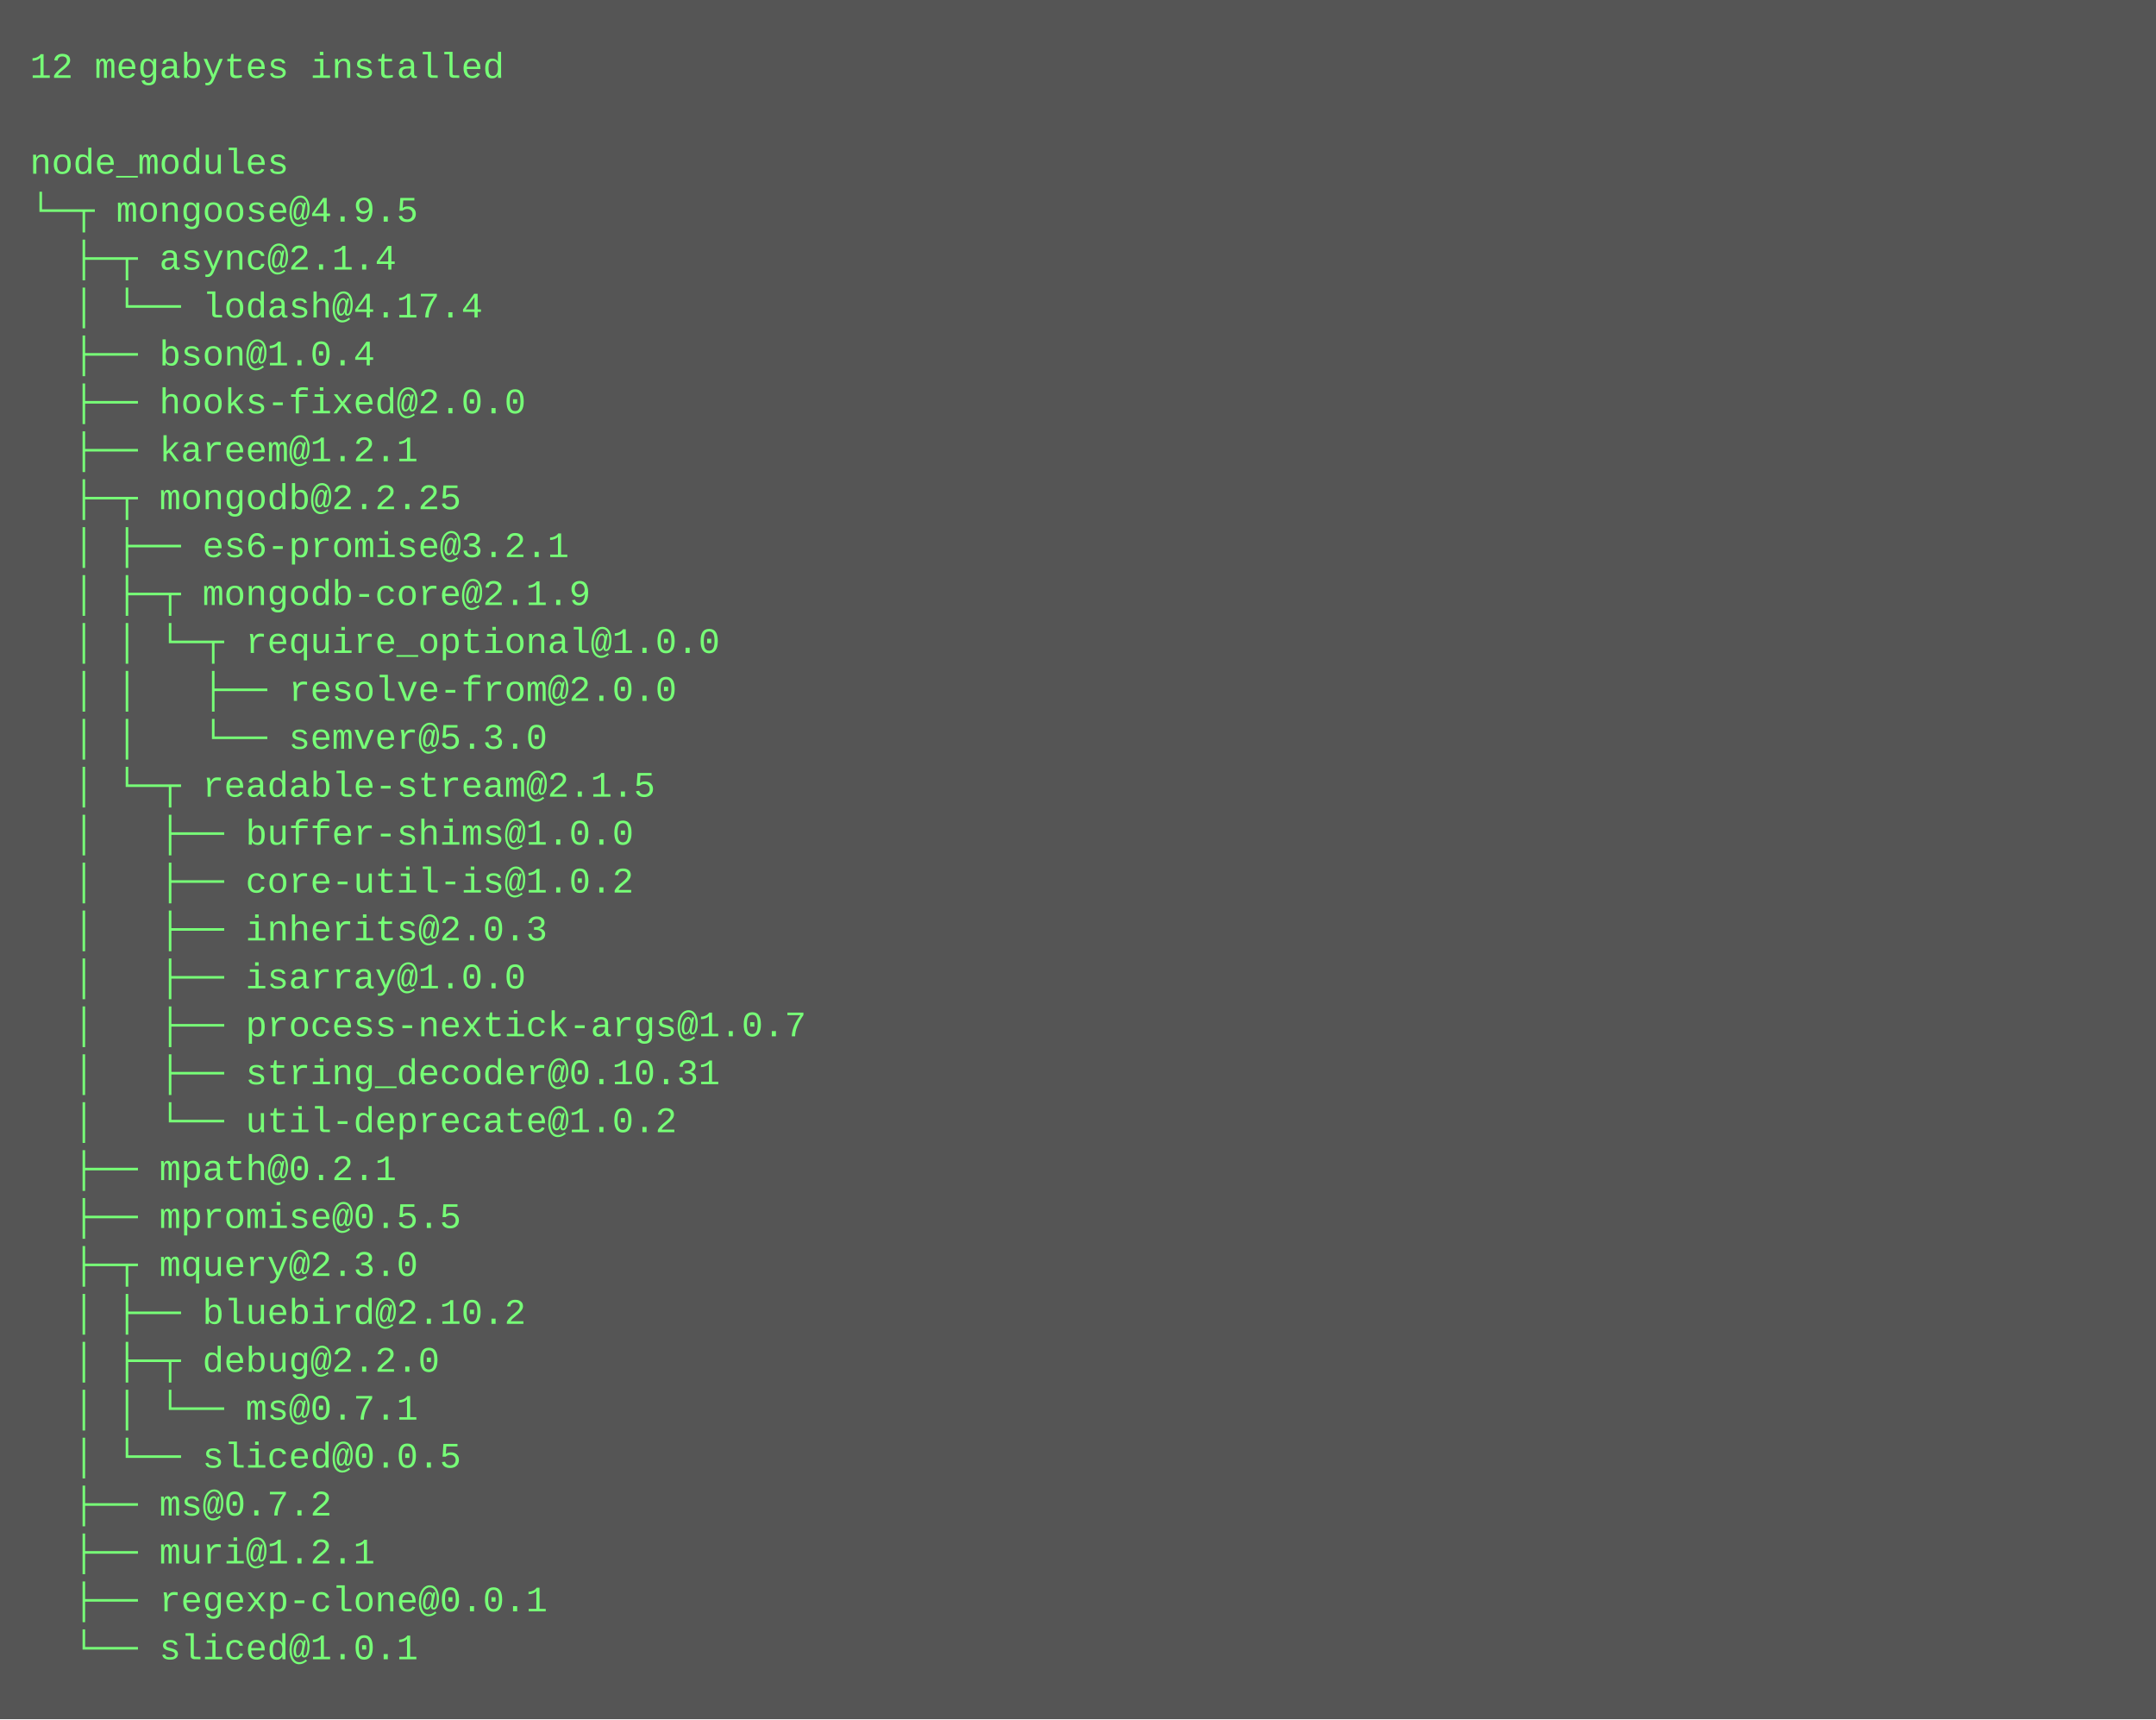
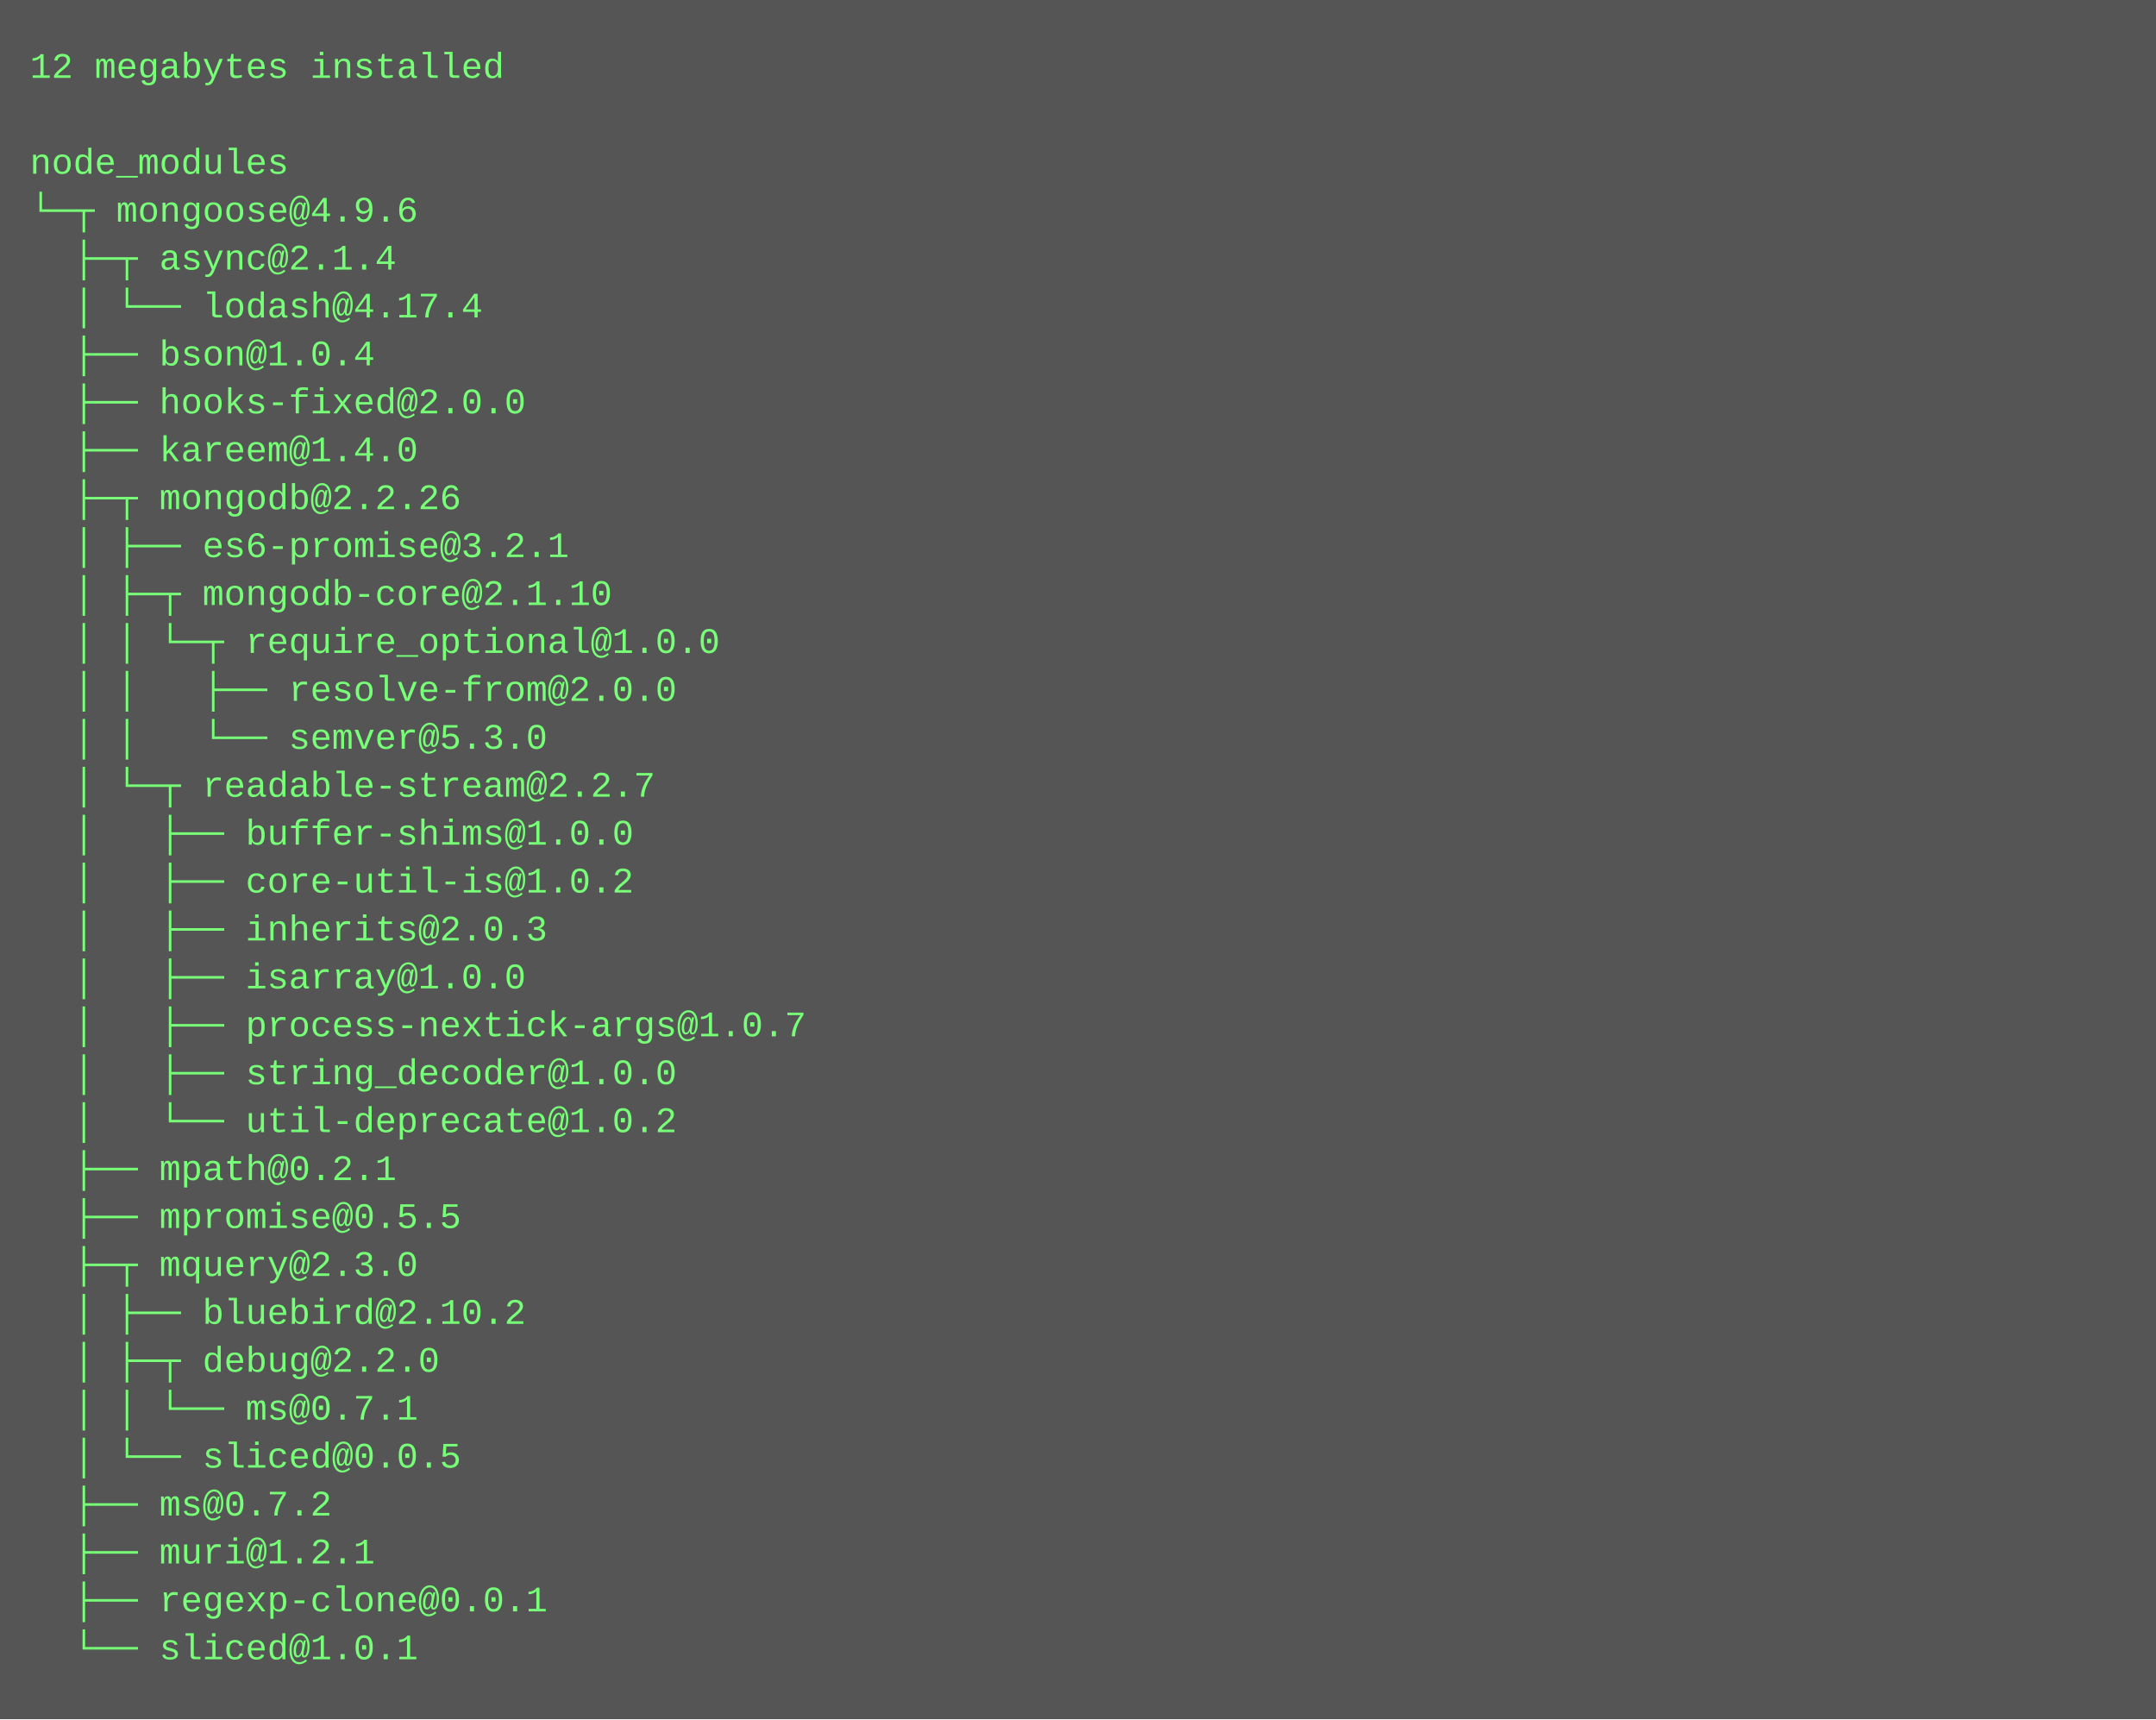
<svg xmlns="http://www.w3.org/2000/svg" height="574" width="720">
  <rect height="574" fill="#555" width="720" />
  <text fill="#7f7" font-family="Courier New" font-size="12" xml:space="preserve">
    <tspan x="10" y="26">12 megabytes installed</tspan>
    <tspan x="10" y="42" />
    <tspan x="10" y="58">node_modules</tspan>
-     <tspan x="10" y="74">└─┬ mongoose@4.9.5 </tspan>
+     <tspan x="10" y="74">└─┬ mongoose@4.9.6 </tspan>
    <tspan x="10" y="90">  ├─┬ async@2.1.4 </tspan>
    <tspan x="10" y="106">  │ └── lodash@4.17.4 </tspan>
    <tspan x="10" y="122">  ├── bson@1.0.4 </tspan>
    <tspan x="10" y="138">  ├── hooks-fixed@2.0.0 </tspan>
-     <tspan x="10" y="154">  ├── kareem@1.2.1 </tspan>
-     <tspan x="10" y="170">  ├─┬ mongodb@2.2.25 </tspan>
+     <tspan x="10" y="154">  ├── kareem@1.4.0 </tspan>
+     <tspan x="10" y="170">  ├─┬ mongodb@2.2.26 </tspan>
    <tspan x="10" y="186">  │ ├── es6-promise@3.2.1 </tspan>
-     <tspan x="10" y="202">  │ ├─┬ mongodb-core@2.1.9 </tspan>
+     <tspan x="10" y="202">  │ ├─┬ mongodb-core@2.1.10 </tspan>
    <tspan x="10" y="218">  │ │ └─┬ require_optional@1.0.0 </tspan>
    <tspan x="10" y="234">  │ │   ├── resolve-from@2.0.0 </tspan>
    <tspan x="10" y="250">  │ │   └── semver@5.3.0 </tspan>
-     <tspan x="10" y="266">  │ └─┬ readable-stream@2.1.5 </tspan>
+     <tspan x="10" y="266">  │ └─┬ readable-stream@2.2.7 </tspan>
    <tspan x="10" y="282">  │   ├── buffer-shims@1.0.0 </tspan>
    <tspan x="10" y="298">  │   ├── core-util-is@1.0.2 </tspan>
    <tspan x="10" y="314">  │   ├── inherits@2.0.3 </tspan>
    <tspan x="10" y="330">  │   ├── isarray@1.0.0 </tspan>
    <tspan x="10" y="346">  │   ├── process-nextick-args@1.0.7 </tspan>
-     <tspan x="10" y="362">  │   ├── string_decoder@0.10.31 </tspan>
+     <tspan x="10" y="362">  │   ├── string_decoder@1.0.0 </tspan>
    <tspan x="10" y="378">  │   └── util-deprecate@1.0.2 </tspan>
    <tspan x="10" y="394">  ├── mpath@0.2.1 </tspan>
    <tspan x="10" y="410">  ├── mpromise@0.5.5 </tspan>
    <tspan x="10" y="426">  ├─┬ mquery@2.3.0 </tspan>
    <tspan x="10" y="442">  │ ├── bluebird@2.10.2 </tspan>
    <tspan x="10" y="458">  │ ├─┬ debug@2.2.0 </tspan>
    <tspan x="10" y="474">  │ │ └── ms@0.7.1 </tspan>
    <tspan x="10" y="490">  │ └── sliced@0.0.5 </tspan>
    <tspan x="10" y="506">  ├── ms@0.7.2 </tspan>
    <tspan x="10" y="522">  ├── muri@1.2.1 </tspan>
    <tspan x="10" y="538">  ├── regexp-clone@0.0.1 </tspan>
    <tspan x="10" y="554">  └── sliced@1.0.1</tspan>
  </text>
</svg>
